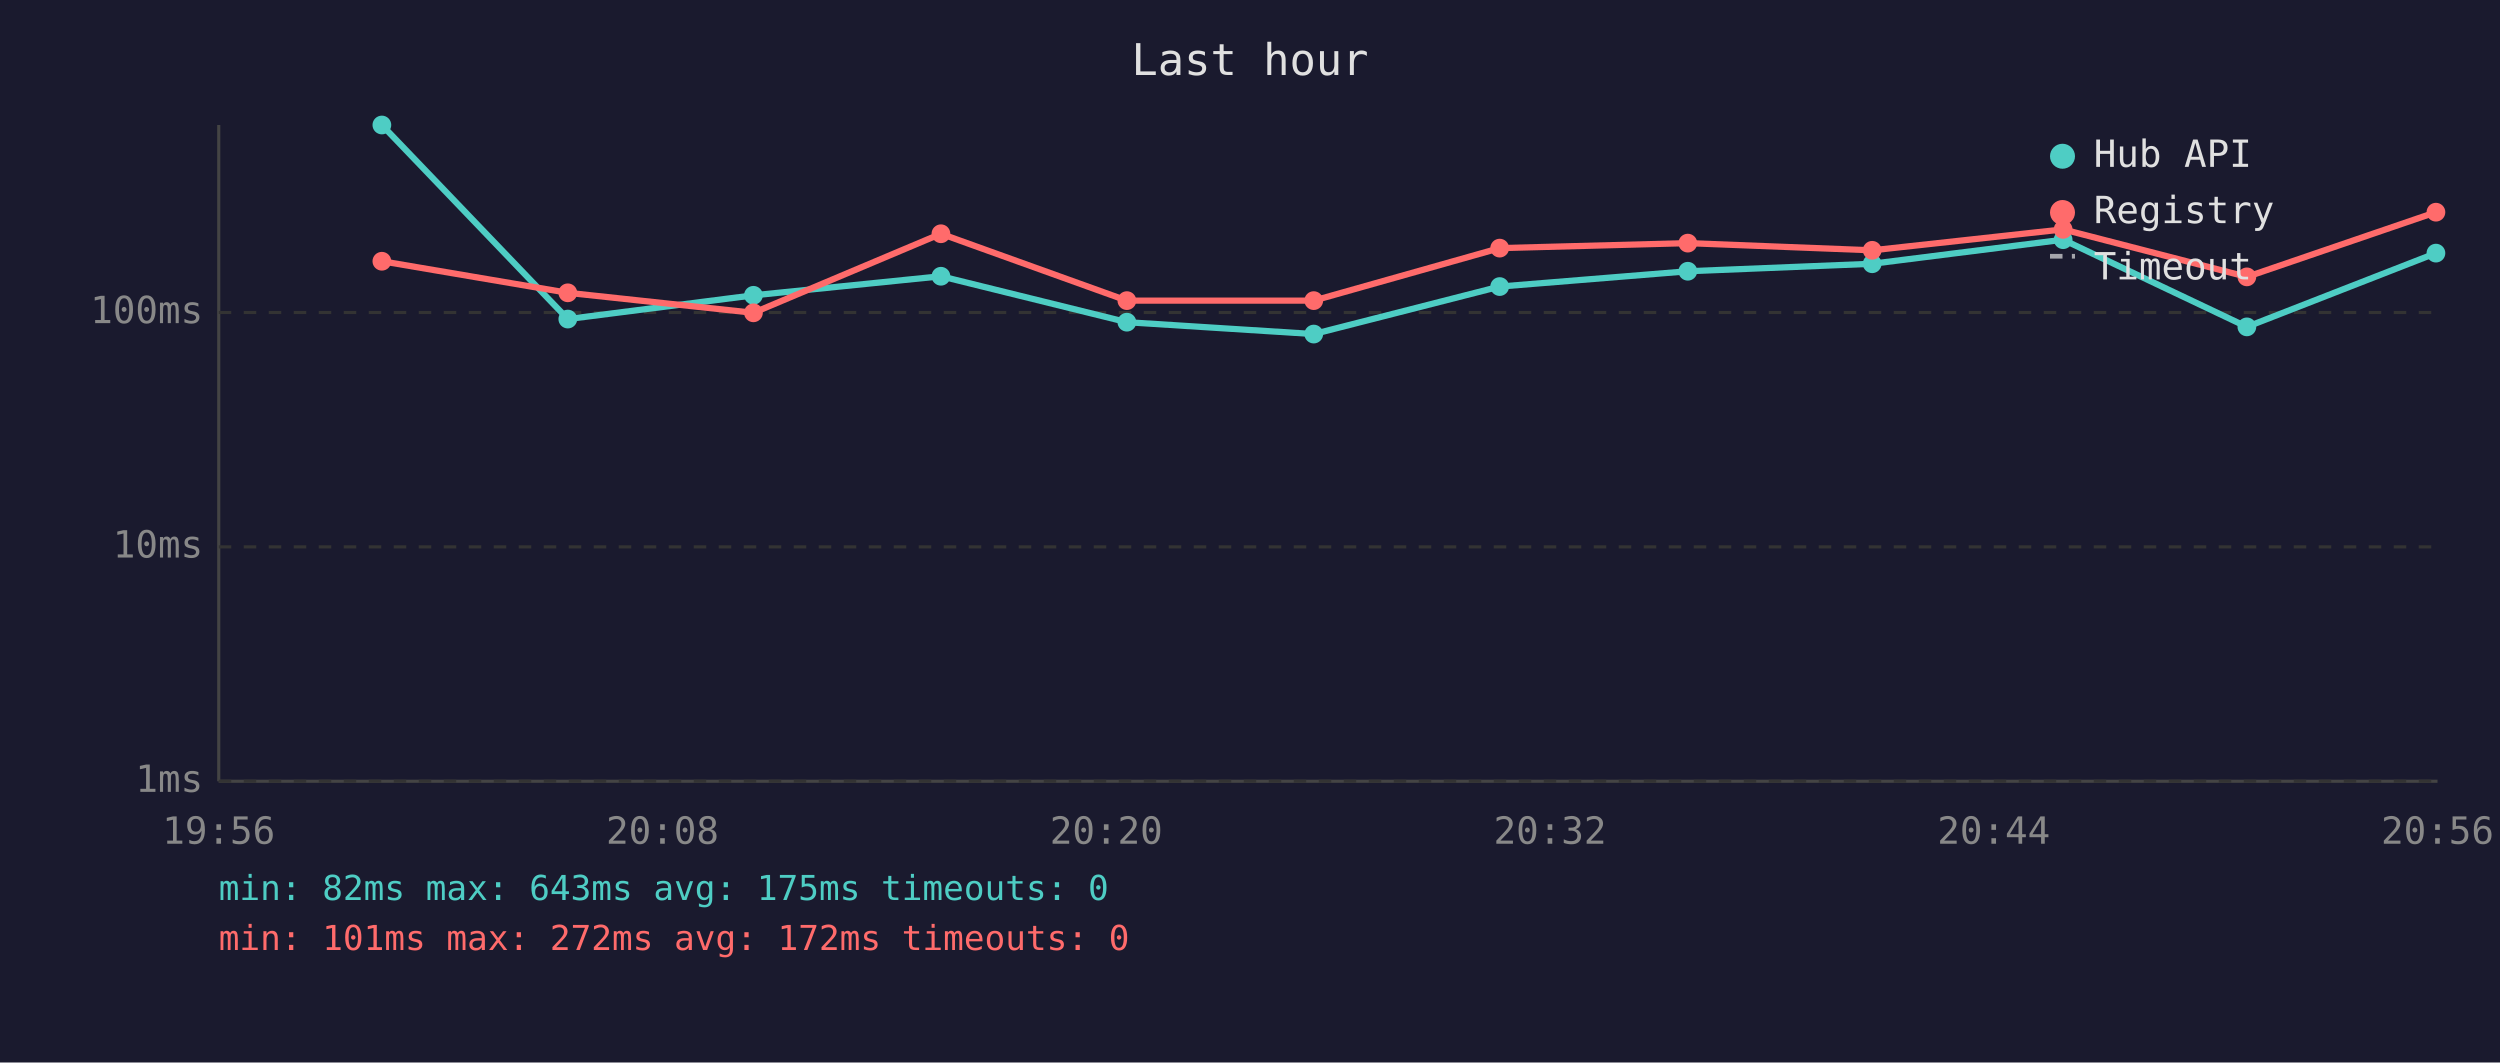
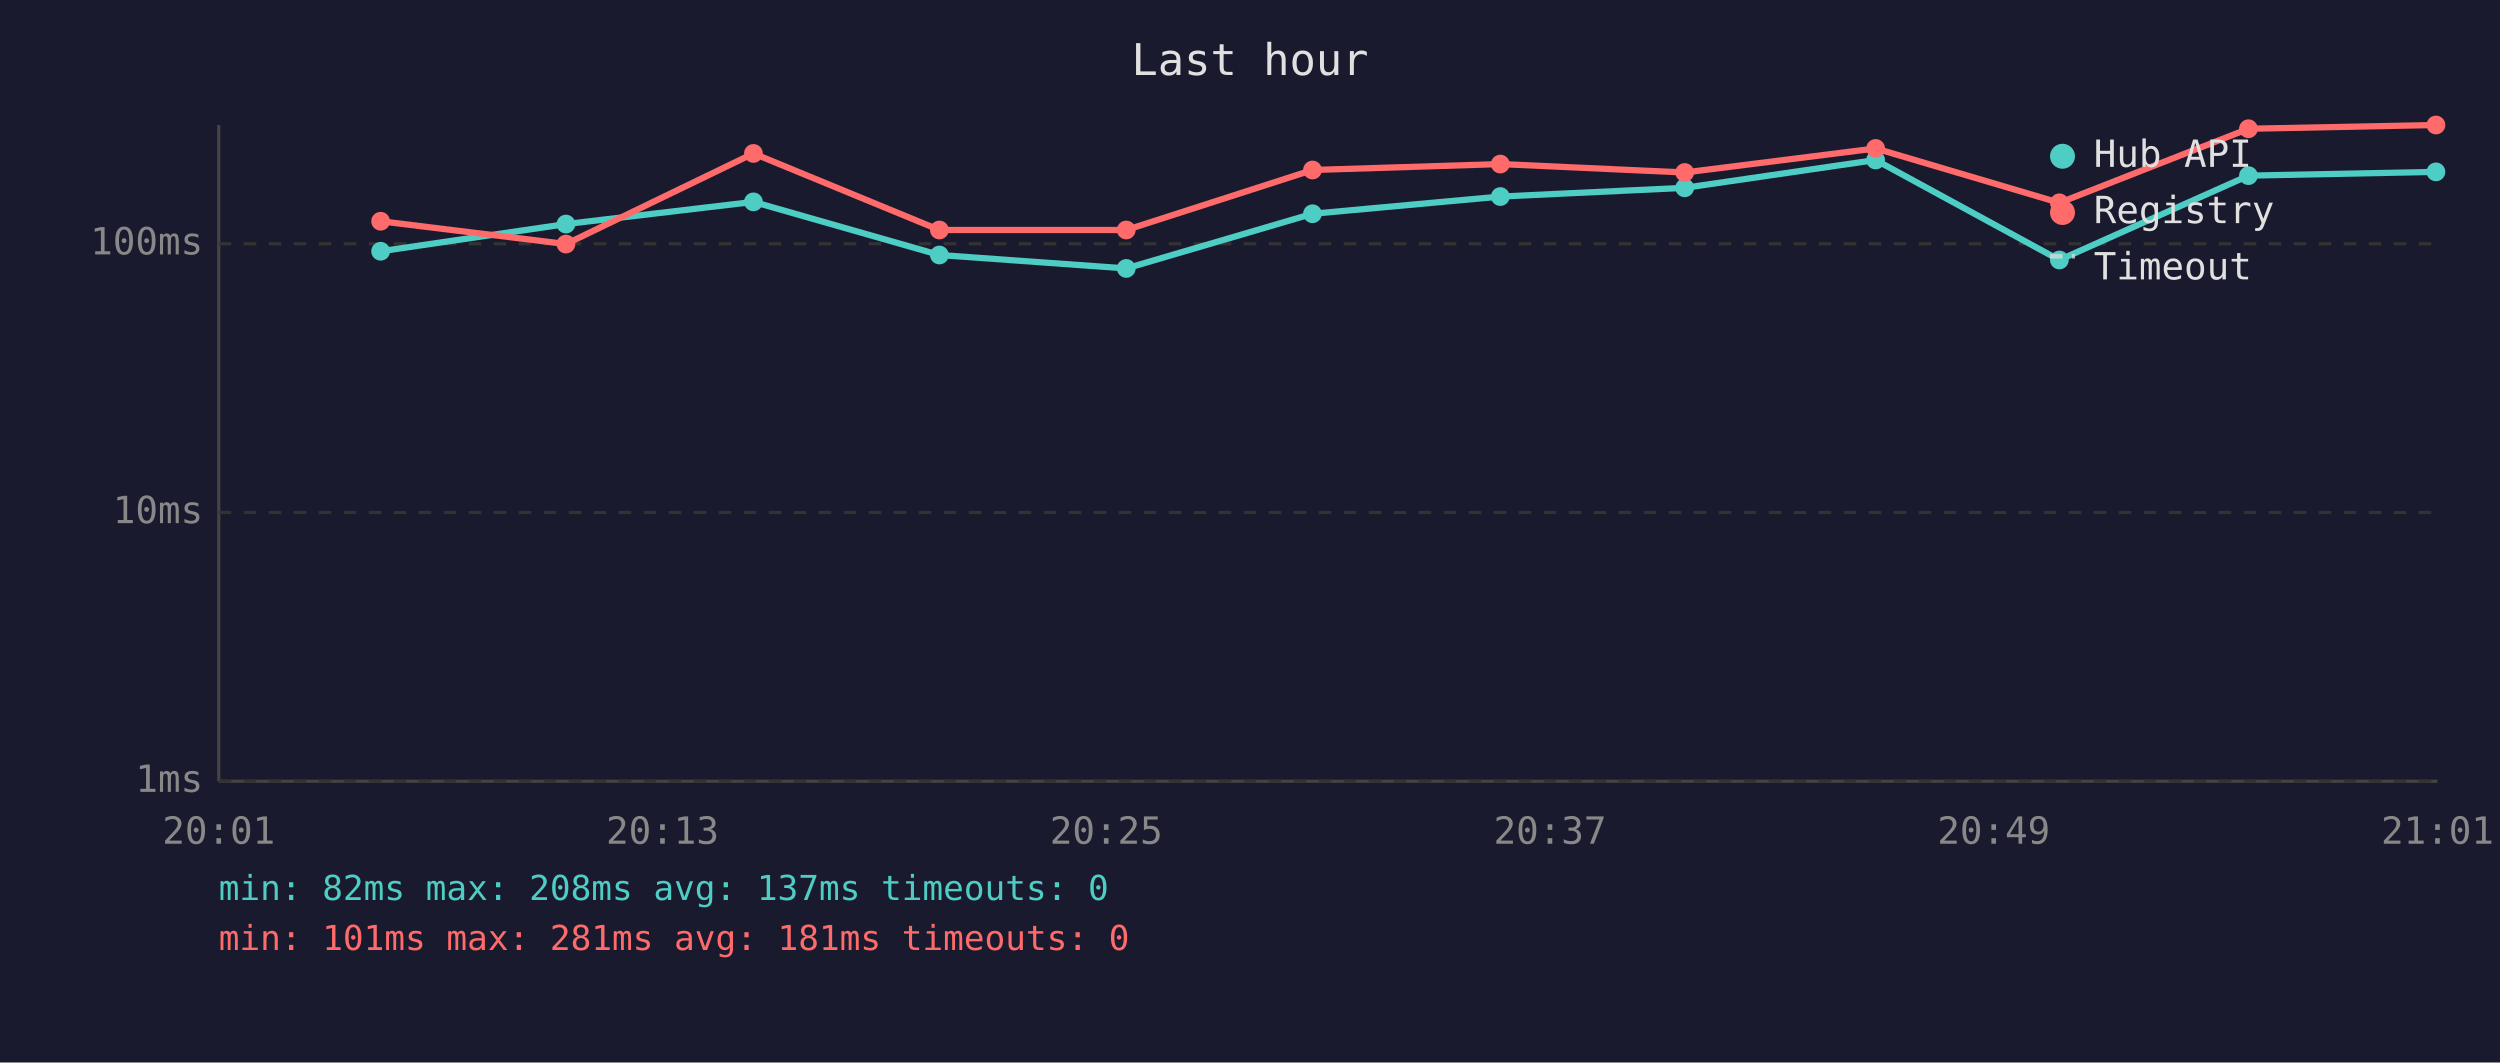
<svg xmlns="http://www.w3.org/2000/svg" viewBox="0 0 800 340" font-family="monospace" font-size="12">
  <rect width="800" height="340" fill="#1a1a2e" />
  <text x="400" y="24" fill="#e0e0e0" font-size="14" text-anchor="middle">Last hour</text>
  <line x1="70" y1="40" x2="70" y2="250" stroke="#444" stroke-width="1" />
  <line x1="70" y1="250" x2="780" y2="250" stroke="#444" stroke-width="1" />
  <line x1="70" y1="250" x2="780" y2="250" stroke="#333" stroke-width="1" stroke-dasharray="4" />
  <text x="65" y="250" fill="#888" text-anchor="end" dominant-baseline="middle">1ms</text>
-   <line x1="70" y1="175" x2="780" y2="175" stroke="#333" stroke-width="1" stroke-dasharray="4" />
-   <text x="65" y="175" fill="#888" text-anchor="end" dominant-baseline="middle">10ms</text>
-   <line x1="70" y1="100" x2="780" y2="100" stroke="#333" stroke-width="1" stroke-dasharray="4" />
-   <text x="65" y="100" fill="#888" text-anchor="end" dominant-baseline="middle">100ms</text>
-   <text x="70" y="270" fill="#888" text-anchor="middle">19:56</text>
-   <text x="212" y="270" fill="#888" text-anchor="middle">20:08</text>
-   <text x="354" y="270" fill="#888" text-anchor="middle">20:20</text>
-   <text x="496" y="270" fill="#888" text-anchor="middle">20:32</text>
-   <text x="638" y="270" fill="#888" text-anchor="middle">20:44</text>
-   <text x="780" y="270" fill="#888" text-anchor="middle">20:56</text>
-   <polyline points="122.2,40.0 181.7,102.1 241.1,94.5 301.1,88.4 360.6,103.1 420.4,106.9 479.9,91.7 540.1,86.8 599.1,84.4 660.2,76.7 719.0,104.6 779.5,81.0" fill="none" stroke="#4ecdc4" stroke-width="2" opacity="1" />
-   <circle cx="122.2" cy="40.0" r="3" fill="#4ecdc4" />
-   <circle cx="181.7" cy="102.1" r="3" fill="#4ecdc4" />
-   <circle cx="241.1" cy="94.5" r="3" fill="#4ecdc4" />
-   <circle cx="301.1" cy="88.4" r="3" fill="#4ecdc4" />
-   <circle cx="360.6" cy="103.1" r="3" fill="#4ecdc4" />
-   <circle cx="420.4" cy="106.9" r="3" fill="#4ecdc4" />
-   <circle cx="479.9" cy="91.7" r="3" fill="#4ecdc4" />
-   <circle cx="540.1" cy="86.8" r="3" fill="#4ecdc4" />
-   <circle cx="599.1" cy="84.4" r="3" fill="#4ecdc4" />
-   <circle cx="660.2" cy="76.7" r="3" fill="#4ecdc4" />
-   <circle cx="719.0" cy="104.6" r="3" fill="#4ecdc4" />
-   <circle cx="779.5" cy="81.0" r="3" fill="#4ecdc4" />
-   <polyline points="122.2,83.6 181.7,93.7 241.1,100.1 301.1,74.8 360.6,96.2 420.4,96.2 479.9,79.4 540.1,77.8 599.1,80.1 660.2,73.4 719.0,88.6 779.5,67.9" fill="none" stroke="#ff6b6b" stroke-width="2" opacity="1" />
-   <circle cx="122.2" cy="83.6" r="3" fill="#ff6b6b" />
-   <circle cx="181.7" cy="93.7" r="3" fill="#ff6b6b" />
-   <circle cx="241.1" cy="100.1" r="3" fill="#ff6b6b" />
-   <circle cx="301.1" cy="74.8" r="3" fill="#ff6b6b" />
-   <circle cx="360.6" cy="96.2" r="3" fill="#ff6b6b" />
-   <circle cx="420.4" cy="96.2" r="3" fill="#ff6b6b" />
-   <circle cx="479.9" cy="79.4" r="3" fill="#ff6b6b" />
-   <circle cx="540.1" cy="77.8" r="3" fill="#ff6b6b" />
-   <circle cx="599.1" cy="80.1" r="3" fill="#ff6b6b" />
-   <circle cx="660.2" cy="73.4" r="3" fill="#ff6b6b" />
-   <circle cx="719.0" cy="88.6" r="3" fill="#ff6b6b" />
-   <circle cx="779.5" cy="67.9" r="3" fill="#ff6b6b" />
+   <line x1="70" y1="164" x2="780" y2="164" stroke="#333" stroke-width="1" stroke-dasharray="4" />
+   <text x="65" y="164" fill="#888" text-anchor="end" dominant-baseline="middle">10ms</text>
+   <line x1="70" y1="78" x2="780" y2="78" stroke="#333" stroke-width="1" stroke-dasharray="4" />
+   <text x="65" y="78" fill="#888" text-anchor="end" dominant-baseline="middle">100ms</text>
+   <text x="70" y="270" fill="#888" text-anchor="middle">20:01</text>
+   <text x="212" y="270" fill="#888" text-anchor="middle">20:13</text>
+   <text x="354" y="270" fill="#888" text-anchor="middle">20:25</text>
+   <text x="496" y="270" fill="#888" text-anchor="middle">20:37</text>
+   <text x="638" y="270" fill="#888" text-anchor="middle">20:49</text>
+   <text x="780" y="270" fill="#888" text-anchor="middle">21:01</text>
+   <polyline points="121.8,80.4 181.1,71.7 241.1,64.6 300.6,81.6 360.4,85.9 420.0,68.4 480.1,62.9 539.1,60.1 600.2,51.2 659.0,83.2 719.5,56.2 779.5,55.0" fill="none" stroke="#4ecdc4" stroke-width="2" opacity="1" />
+   <circle cx="121.8" cy="80.4" r="3" fill="#4ecdc4" />
+   <circle cx="181.1" cy="71.7" r="3" fill="#4ecdc4" />
+   <circle cx="241.1" cy="64.6" r="3" fill="#4ecdc4" />
+   <circle cx="300.6" cy="81.6" r="3" fill="#4ecdc4" />
+   <circle cx="360.4" cy="85.9" r="3" fill="#4ecdc4" />
+   <circle cx="420.0" cy="68.4" r="3" fill="#4ecdc4" />
+   <circle cx="480.1" cy="62.9" r="3" fill="#4ecdc4" />
+   <circle cx="539.1" cy="60.1" r="3" fill="#4ecdc4" />
+   <circle cx="600.2" cy="51.2" r="3" fill="#4ecdc4" />
+   <circle cx="659.0" cy="83.2" r="3" fill="#4ecdc4" />
+   <circle cx="719.5" cy="56.2" r="3" fill="#4ecdc4" />
+   <circle cx="779.5" cy="55.0" r="3" fill="#4ecdc4" />
+   <polyline points="121.8,70.8 181.1,78.1 241.1,49.1 300.6,73.6 360.4,73.6 420.0,54.4 480.1,52.5 539.1,55.2 600.2,47.5 659.0,64.9 719.5,41.2 779.5,40.0" fill="none" stroke="#ff6b6b" stroke-width="2" opacity="1" />
+   <circle cx="121.8" cy="70.8" r="3" fill="#ff6b6b" />
+   <circle cx="181.1" cy="78.1" r="3" fill="#ff6b6b" />
+   <circle cx="241.1" cy="49.1" r="3" fill="#ff6b6b" />
+   <circle cx="300.6" cy="73.6" r="3" fill="#ff6b6b" />
+   <circle cx="360.4" cy="73.6" r="3" fill="#ff6b6b" />
+   <circle cx="420.0" cy="54.4" r="3" fill="#ff6b6b" />
+   <circle cx="480.1" cy="52.5" r="3" fill="#ff6b6b" />
+   <circle cx="539.1" cy="55.2" r="3" fill="#ff6b6b" />
+   <circle cx="600.2" cy="47.5" r="3" fill="#ff6b6b" />
+   <circle cx="659.0" cy="64.9" r="3" fill="#ff6b6b" />
+   <circle cx="719.5" cy="41.2" r="3" fill="#ff6b6b" />
+   <circle cx="779.5" cy="40.0" r="3" fill="#ff6b6b" />
  <circle cx="660" cy="50" r="4" fill="#4ecdc4" />
  <text x="670" y="50" fill="#e0e0e0" dominant-baseline="middle">Hub API</text>
  <circle cx="660" cy="68" r="4" fill="#ff6b6b" />
  <text x="670" y="68" fill="#e0e0e0" dominant-baseline="middle">Registry</text>
  <line x1="656" y1="82" x2="664" y2="82" stroke="#e0e0e0" stroke-width="1.5" stroke-dasharray="4,3" opacity="0.7" />
  <text x="670" y="86" fill="#e0e0e0" dominant-baseline="middle">Timeout</text>
-   <text x="70" y="288" fill="#4ecdc4" font-size="11">min: 82ms  max: 643ms  avg: 175ms  timeouts: 0</text>
-   <text x="70" y="304" fill="#ff6b6b" font-size="11">min: 101ms  max: 272ms  avg: 172ms  timeouts: 0</text>
+   <text x="70" y="288" fill="#4ecdc4" font-size="11">min: 82ms  max: 208ms  avg: 137ms  timeouts: 0</text>
+   <text x="70" y="304" fill="#ff6b6b" font-size="11">min: 101ms  max: 281ms  avg: 181ms  timeouts: 0</text>
</svg>
